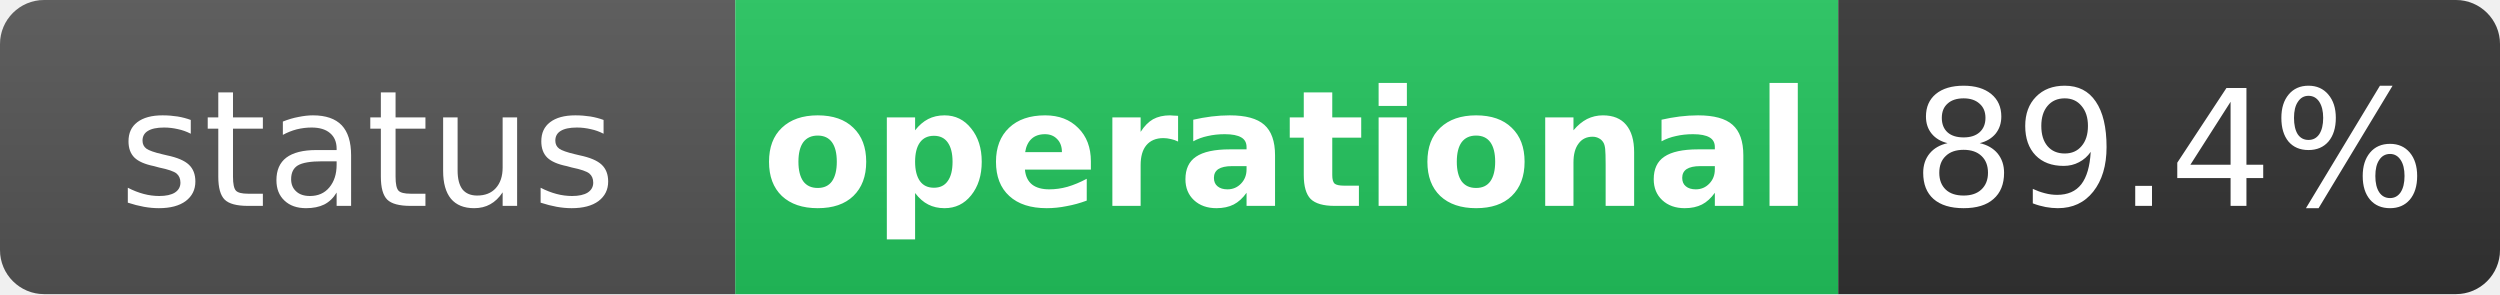
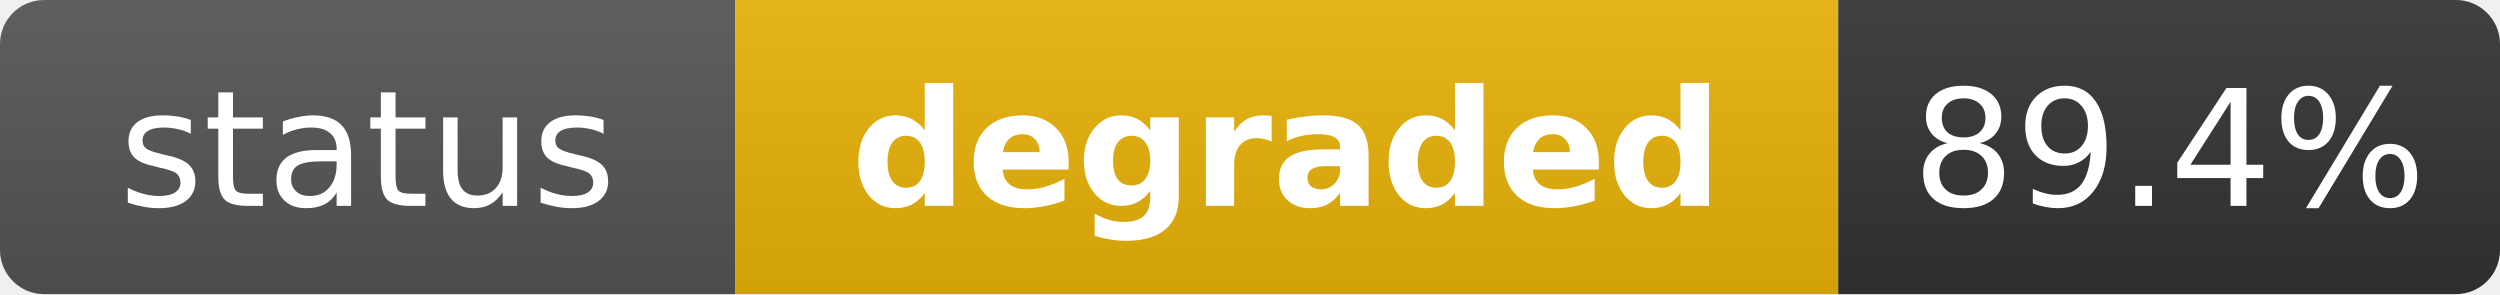
- <svg xmlns="http://www.w3.org/2000/svg" width="170" height="20" role="img" aria-label="status: operational">
+ <svg xmlns="http://www.w3.org/2000/svg" width="170" height="20" role="img" aria-label="status: degraded">
  <linearGradient id="s" x2="0" y2="100%">
    <stop offset="0" stop-color="#bbb" stop-opacity=".1" />
    <stop offset="1" stop-opacity=".1" />
  </linearGradient>
  <clipPath id="r">
    <rect width="170" height="20" rx="3" fill="#fff" />
  </clipPath>
  <g clip-path="url(#r)">
    <rect width="50" height="20" fill="#555" />
-     <rect x="50" width="75" height="20" fill="#22c55e" />
+     <rect x="50" width="75" height="20" fill="#eab308" />
    <rect x="125" width="45" height="20" fill="#333" />
    <rect width="170" height="20" fill="url(#s)" />
  </g>
  <g fill="#fff" text-anchor="middle" font-family="Verdana,Geneva,DejaVu Sans,sans-serif" text-rendering="geometricPrecision" font-size="11">
    <text x="25" y="14" fill="#fff">status</text>
-     <text x="87.5" y="14" fill="#fff" font-weight="bold">operational</text>
+     <text x="87.5" y="14" fill="#fff" font-weight="bold">degraded</text>
    <text x="147.5" y="14" fill="#fff">89.4%</text>
  </g>
</svg>
